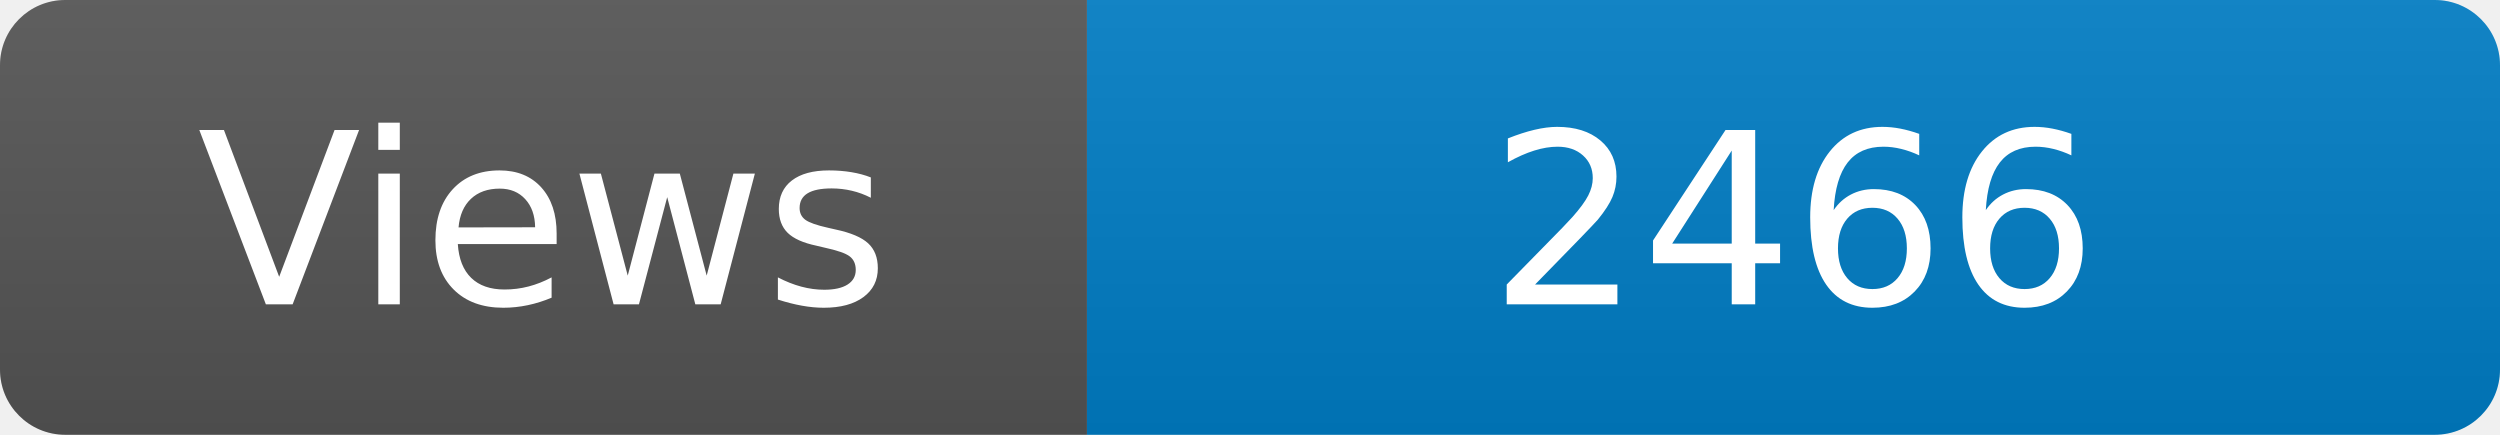
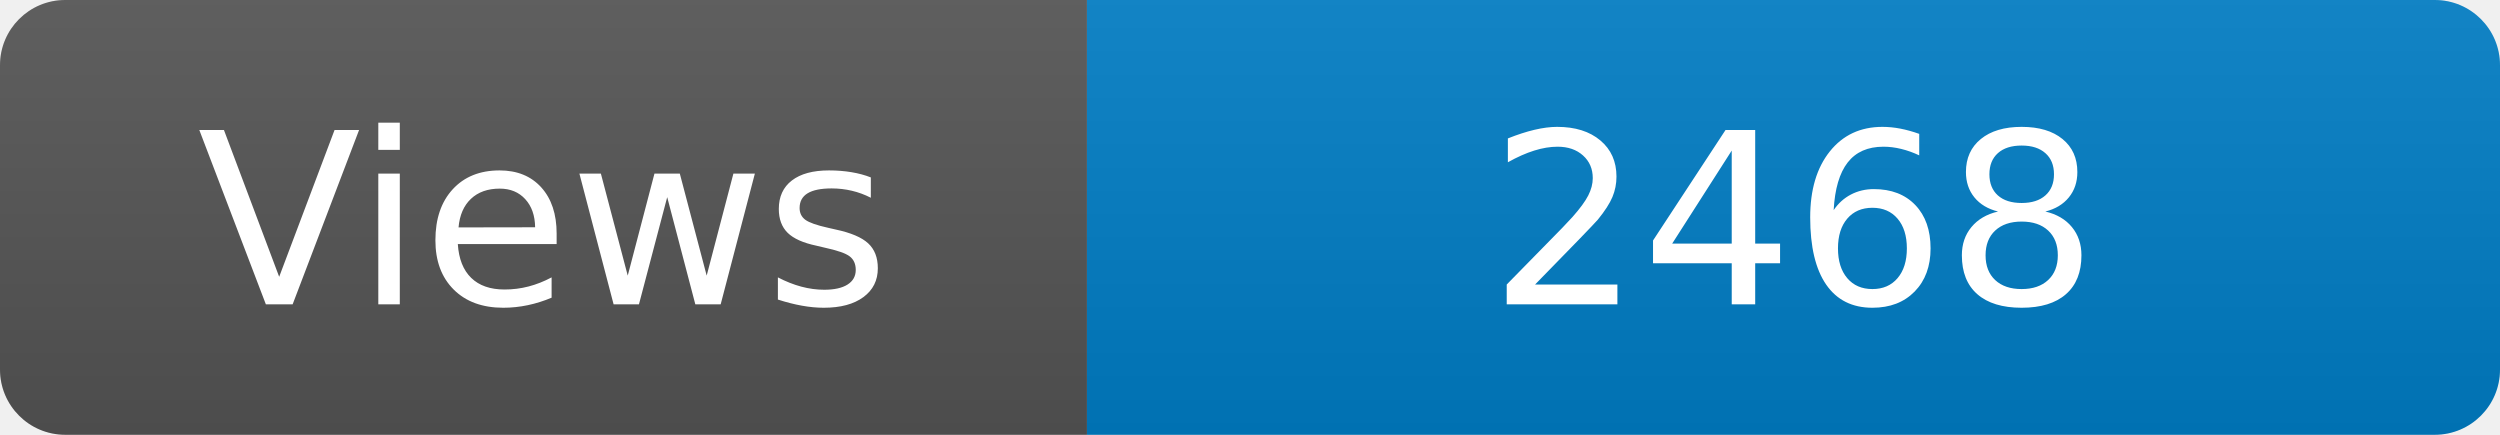
<svg xmlns="http://www.w3.org/2000/svg" width="115" height="20" role="img" aria-label="Maintained?: yes">
  <linearGradient id="s" x2="0" y2="100%">
    <stop offset="0" stop-color="#bbb" stop-opacity=".1" />
    <stop offset="1" stop-opacity=".1" />
  </linearGradient>
  <clipPath id="r">
    <rect width="115" height="20" rx="3" fill="#fff" />
  </clipPath>
  <g clip-path="url(#r)">
    <rect width="50" height="20" fill="#555" />
    <rect x="50" width="160" height="20" fill="#007ec6" />
    <rect width="115" height="20" fill="url(#s)" />
  </g>
  <g fill="#fff" text-anchor="middle" font-family="Verdana,Geneva,DejaVu Sans,sans-serif" font-size="110">
    <text x="250" y="140" transform="scale(.1)" fill="#fff">Views</text>
-     <text x="825" y="140" transform="scale(.1)" fill="#fff">2466</text>
+     <text x="825" y="140" transform="scale(.1)" fill="#fff">2468</text>
  </g>
</svg>
